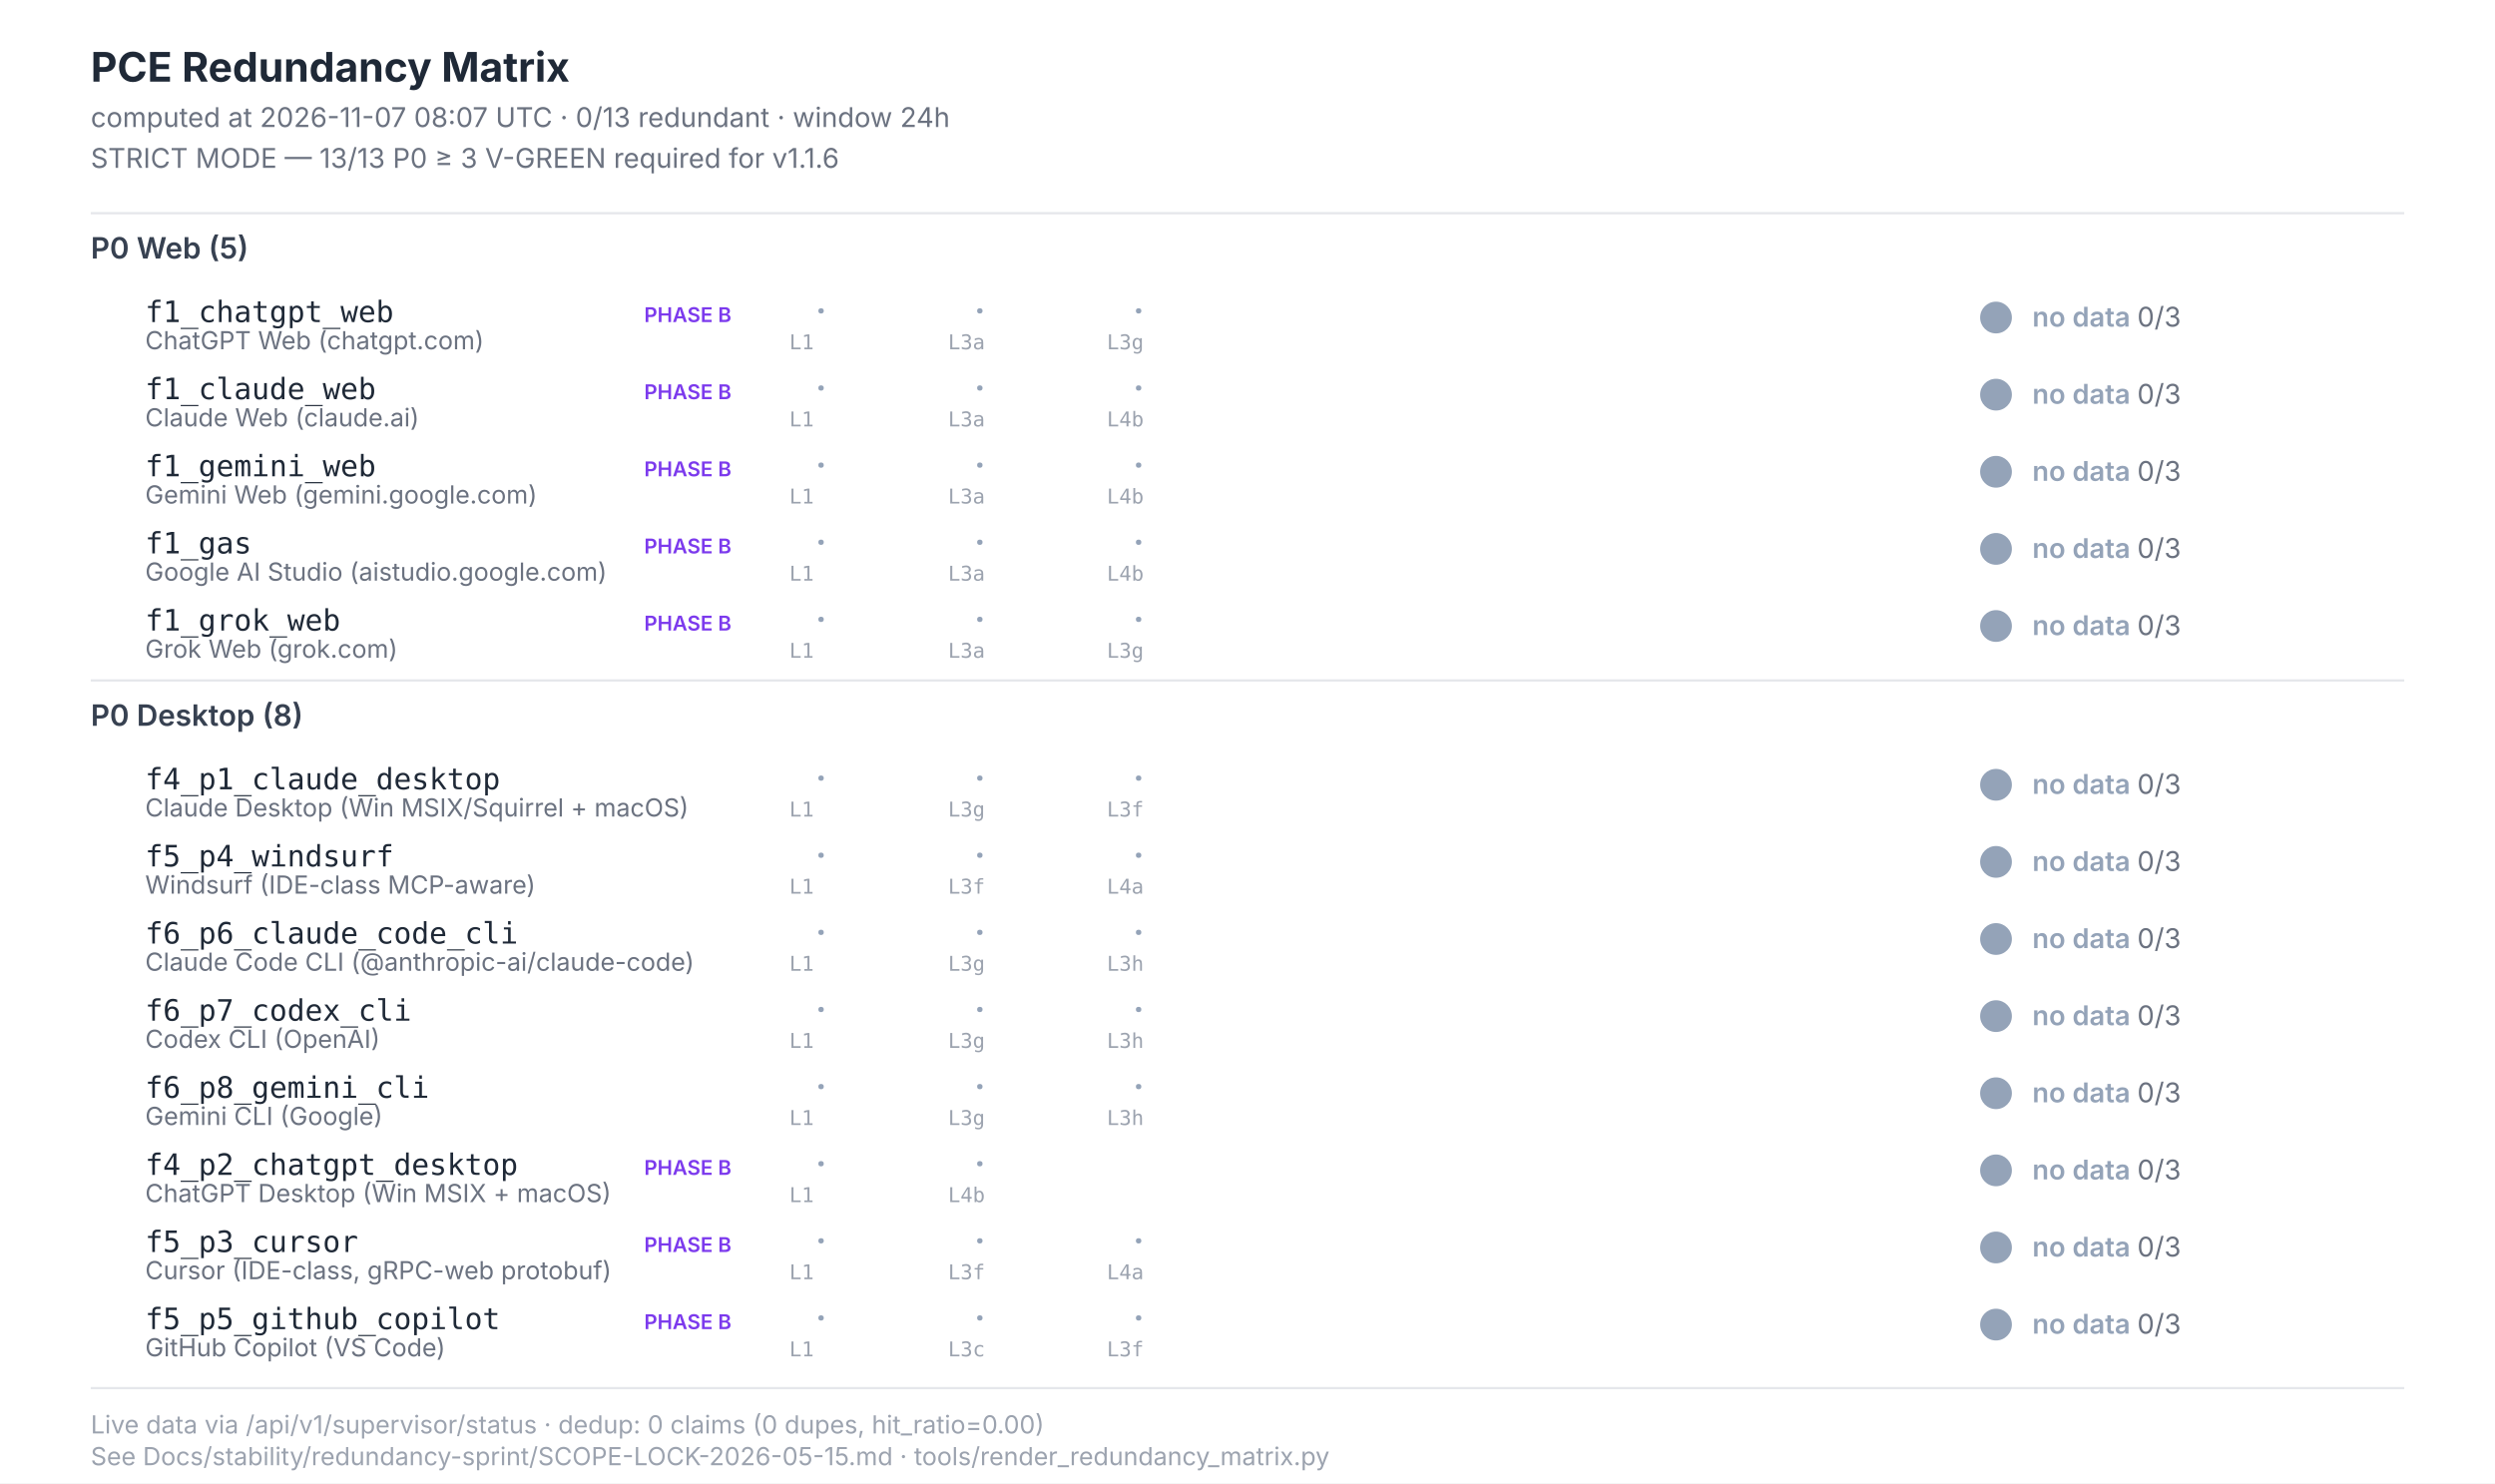
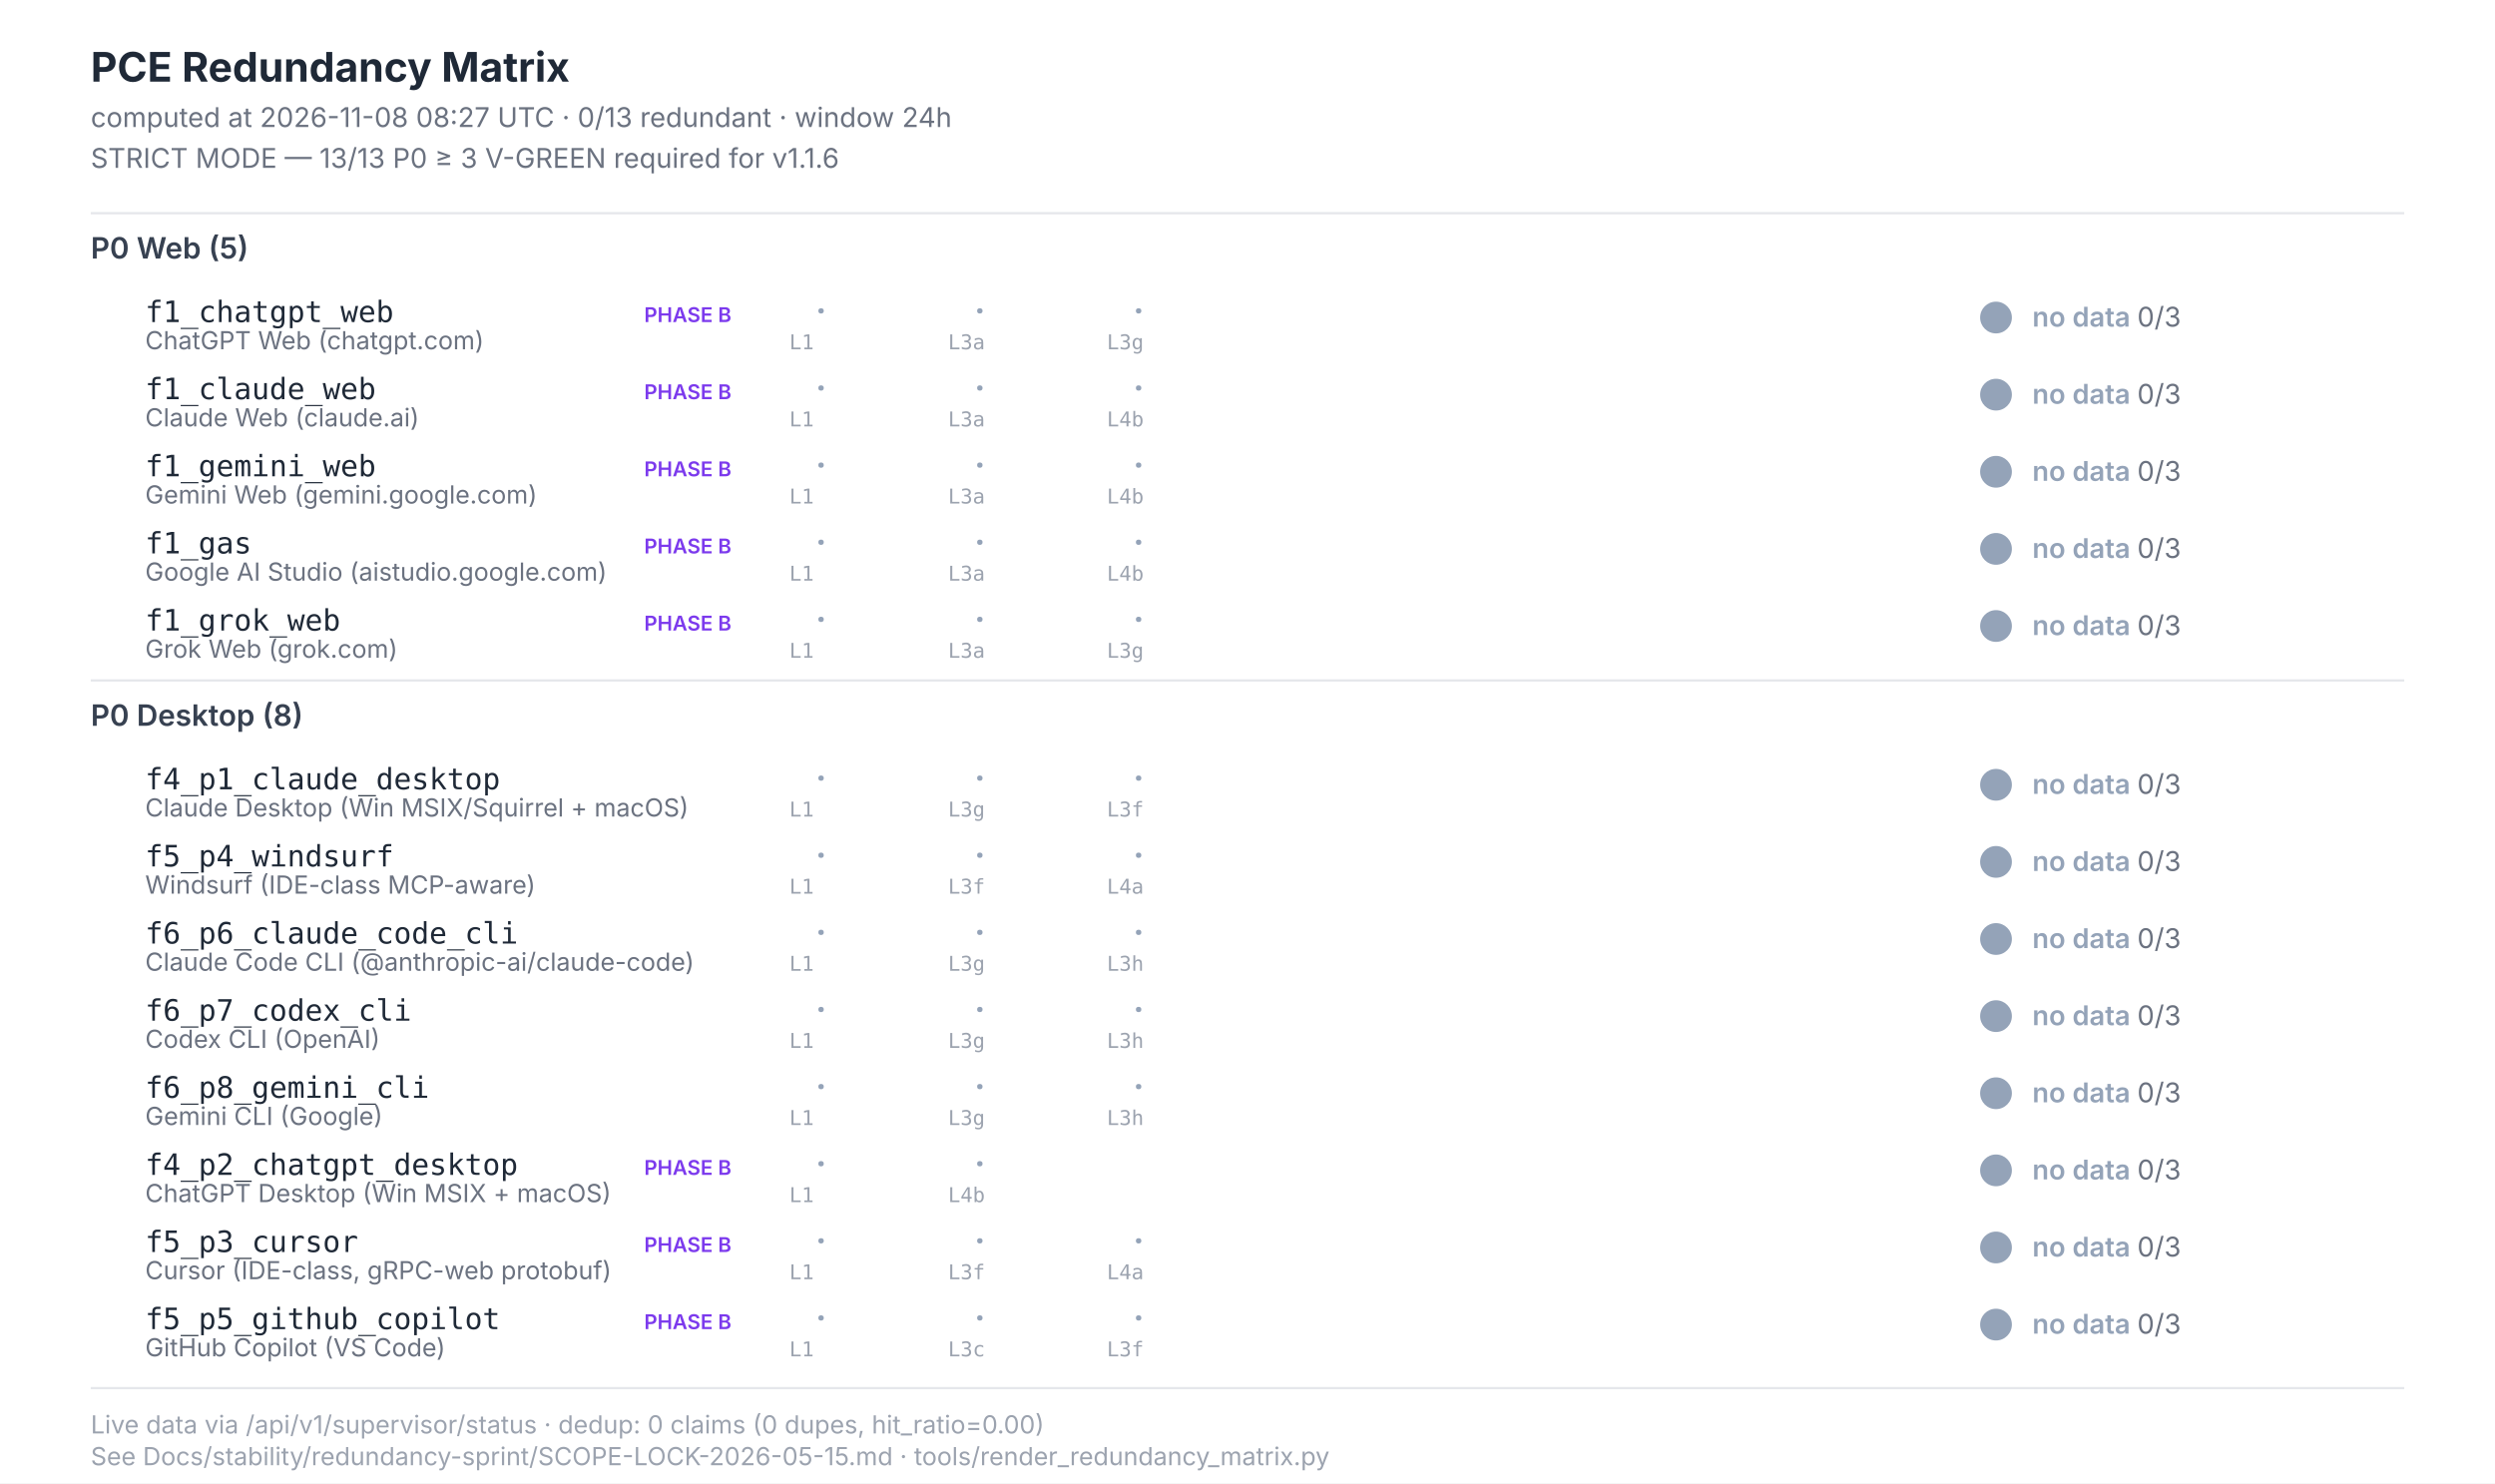
<svg xmlns="http://www.w3.org/2000/svg" width="1100" height="654" viewBox="0 0 1100 654" font-family="Inter, -apple-system, system-ui, sans-serif">
  <style>  .title{font-size:18px;font-weight:700;fill:#1f2937}  .subtitle{font-size:12px;fill:#6b7280}  .section{font-size:13px;font-weight:600;fill:#374151}  .scenario-id{font-size:13px;font-weight:500;fill:#1f2937;font-family:"JetBrains Mono",monospace}  .scenario-label{font-size:11px;fill:#6b7280}  .status-text{font-size:12px;font-weight:600}  .leg-glyph{font-size:14px;font-weight:700;font-family:"Segoe UI Symbol","Apple Color Emoji",sans-serif}  .leg-source{font-size:9px;fill:#9ca3af;font-family:"JetBrains Mono",monospace}  .footer{font-size:11px;fill:#9ca3af}  .phase-b{font-size:9px;font-weight:600;fill:#7c3aed}</style>
  <rect x="0" y="0" width="1100" height="654" fill="#ffffff" />
  <text class="title" x="40" y="36">PCE Redundancy Matrix</text>
-   <text class="subtitle" x="40" y="56">computed at 2026-11-07 08:07 UTC · 0/13 redundant · window 24h</text>
+   <text class="subtitle" x="40" y="56">computed at 2026-11-08 08:27 UTC · 0/13 redundant · window 24h</text>
  <text class="subtitle" x="40" y="74">STRICT MODE — 13/13 P0 ≥ 3 V-GREEN required for v1.1.6</text>
  <line x1="40" y1="94" x2="1060" y2="94" stroke="#e5e7eb" stroke-width="1" />
  <text class="section" x="40" y="114">P0 Web (5)</text>
  <text class="scenario-id" x="64" y="142">f1_chatgpt_web</text>
  <text class="scenario-label" x="64" y="154">ChatGPT Web (chatgpt.com)</text>
  <text class="phase-b" x="284" y="142">PHASE B</text>
  <text class="leg-glyph" x="360" y="142" fill="#94a3b8">·</text>
  <text class="leg-source" x="348" y="154">L1</text>
  <text class="leg-glyph" x="430" y="142" fill="#94a3b8">·</text>
  <text class="leg-source" x="418" y="154">L3a</text>
  <text class="leg-glyph" x="500" y="142" fill="#94a3b8">·</text>
  <text class="leg-source" x="488" y="154">L3g</text>
  <circle cx="880" cy="140" r="7" fill="#94a3b8" />
  <text class="status-text" x="896" y="144" fill="#94a3b8">no data <tspan fill="#6b7280" font-weight="400">0/3</tspan>
  </text>
  <text class="scenario-id" x="64" y="176">f1_claude_web</text>
  <text class="scenario-label" x="64" y="188">Claude Web (claude.ai)</text>
  <text class="phase-b" x="284" y="176">PHASE B</text>
  <text class="leg-glyph" x="360" y="176" fill="#94a3b8">·</text>
  <text class="leg-source" x="348" y="188">L1</text>
  <text class="leg-glyph" x="430" y="176" fill="#94a3b8">·</text>
  <text class="leg-source" x="418" y="188">L3a</text>
  <text class="leg-glyph" x="500" y="176" fill="#94a3b8">·</text>
  <text class="leg-source" x="488" y="188">L4b</text>
  <circle cx="880" cy="174" r="7" fill="#94a3b8" />
  <text class="status-text" x="896" y="178" fill="#94a3b8">no data <tspan fill="#6b7280" font-weight="400">0/3</tspan>
  </text>
  <text class="scenario-id" x="64" y="210">f1_gemini_web</text>
  <text class="scenario-label" x="64" y="222">Gemini Web (gemini.google.com)</text>
  <text class="phase-b" x="284" y="210">PHASE B</text>
  <text class="leg-glyph" x="360" y="210" fill="#94a3b8">·</text>
  <text class="leg-source" x="348" y="222">L1</text>
  <text class="leg-glyph" x="430" y="210" fill="#94a3b8">·</text>
  <text class="leg-source" x="418" y="222">L3a</text>
  <text class="leg-glyph" x="500" y="210" fill="#94a3b8">·</text>
  <text class="leg-source" x="488" y="222">L4b</text>
  <circle cx="880" cy="208" r="7" fill="#94a3b8" />
  <text class="status-text" x="896" y="212" fill="#94a3b8">no data <tspan fill="#6b7280" font-weight="400">0/3</tspan>
  </text>
  <text class="scenario-id" x="64" y="244">f1_gas</text>
  <text class="scenario-label" x="64" y="256">Google AI Studio (aistudio.google.com)</text>
  <text class="phase-b" x="284" y="244">PHASE B</text>
  <text class="leg-glyph" x="360" y="244" fill="#94a3b8">·</text>
  <text class="leg-source" x="348" y="256">L1</text>
  <text class="leg-glyph" x="430" y="244" fill="#94a3b8">·</text>
  <text class="leg-source" x="418" y="256">L3a</text>
  <text class="leg-glyph" x="500" y="244" fill="#94a3b8">·</text>
  <text class="leg-source" x="488" y="256">L4b</text>
  <circle cx="880" cy="242" r="7" fill="#94a3b8" />
  <text class="status-text" x="896" y="246" fill="#94a3b8">no data <tspan fill="#6b7280" font-weight="400">0/3</tspan>
  </text>
  <text class="scenario-id" x="64" y="278">f1_grok_web</text>
  <text class="scenario-label" x="64" y="290">Grok Web (grok.com)</text>
  <text class="phase-b" x="284" y="278">PHASE B</text>
  <text class="leg-glyph" x="360" y="278" fill="#94a3b8">·</text>
  <text class="leg-source" x="348" y="290">L1</text>
  <text class="leg-glyph" x="430" y="278" fill="#94a3b8">·</text>
  <text class="leg-source" x="418" y="290">L3a</text>
  <text class="leg-glyph" x="500" y="278" fill="#94a3b8">·</text>
  <text class="leg-source" x="488" y="290">L3g</text>
  <circle cx="880" cy="276" r="7" fill="#94a3b8" />
  <text class="status-text" x="896" y="280" fill="#94a3b8">no data <tspan fill="#6b7280" font-weight="400">0/3</tspan>
  </text>
  <line x1="40" y1="300" x2="1060" y2="300" stroke="#e5e7eb" stroke-width="1" />
  <text class="section" x="40" y="320">P0 Desktop (8)</text>
  <text class="scenario-id" x="64" y="348">f4_p1_claude_desktop</text>
  <text class="scenario-label" x="64" y="360">Claude Desktop (Win MSIX/Squirrel + macOS)</text>
  <text class="leg-glyph" x="360" y="348" fill="#94a3b8">·</text>
  <text class="leg-source" x="348" y="360">L1</text>
  <text class="leg-glyph" x="430" y="348" fill="#94a3b8">·</text>
  <text class="leg-source" x="418" y="360">L3g</text>
  <text class="leg-glyph" x="500" y="348" fill="#94a3b8">·</text>
  <text class="leg-source" x="488" y="360">L3f</text>
  <circle cx="880" cy="346" r="7" fill="#94a3b8" />
  <text class="status-text" x="896" y="350" fill="#94a3b8">no data <tspan fill="#6b7280" font-weight="400">0/3</tspan>
  </text>
  <text class="scenario-id" x="64" y="382">f5_p4_windsurf</text>
  <text class="scenario-label" x="64" y="394">Windsurf (IDE-class MCP-aware)</text>
  <text class="leg-glyph" x="360" y="382" fill="#94a3b8">·</text>
  <text class="leg-source" x="348" y="394">L1</text>
  <text class="leg-glyph" x="430" y="382" fill="#94a3b8">·</text>
  <text class="leg-source" x="418" y="394">L3f</text>
  <text class="leg-glyph" x="500" y="382" fill="#94a3b8">·</text>
  <text class="leg-source" x="488" y="394">L4a</text>
  <circle cx="880" cy="380" r="7" fill="#94a3b8" />
  <text class="status-text" x="896" y="384" fill="#94a3b8">no data <tspan fill="#6b7280" font-weight="400">0/3</tspan>
  </text>
  <text class="scenario-id" x="64" y="416">f6_p6_claude_code_cli</text>
  <text class="scenario-label" x="64" y="428">Claude Code CLI (@anthropic-ai/claude-code)</text>
  <text class="leg-glyph" x="360" y="416" fill="#94a3b8">·</text>
  <text class="leg-source" x="348" y="428">L1</text>
  <text class="leg-glyph" x="430" y="416" fill="#94a3b8">·</text>
  <text class="leg-source" x="418" y="428">L3g</text>
  <text class="leg-glyph" x="500" y="416" fill="#94a3b8">·</text>
  <text class="leg-source" x="488" y="428">L3h</text>
  <circle cx="880" cy="414" r="7" fill="#94a3b8" />
  <text class="status-text" x="896" y="418" fill="#94a3b8">no data <tspan fill="#6b7280" font-weight="400">0/3</tspan>
  </text>
  <text class="scenario-id" x="64" y="450">f6_p7_codex_cli</text>
  <text class="scenario-label" x="64" y="462">Codex CLI (OpenAI)</text>
  <text class="leg-glyph" x="360" y="450" fill="#94a3b8">·</text>
  <text class="leg-source" x="348" y="462">L1</text>
  <text class="leg-glyph" x="430" y="450" fill="#94a3b8">·</text>
  <text class="leg-source" x="418" y="462">L3g</text>
  <text class="leg-glyph" x="500" y="450" fill="#94a3b8">·</text>
  <text class="leg-source" x="488" y="462">L3h</text>
  <circle cx="880" cy="448" r="7" fill="#94a3b8" />
  <text class="status-text" x="896" y="452" fill="#94a3b8">no data <tspan fill="#6b7280" font-weight="400">0/3</tspan>
  </text>
  <text class="scenario-id" x="64" y="484">f6_p8_gemini_cli</text>
  <text class="scenario-label" x="64" y="496">Gemini CLI (Google)</text>
  <text class="leg-glyph" x="360" y="484" fill="#94a3b8">·</text>
  <text class="leg-source" x="348" y="496">L1</text>
  <text class="leg-glyph" x="430" y="484" fill="#94a3b8">·</text>
  <text class="leg-source" x="418" y="496">L3g</text>
  <text class="leg-glyph" x="500" y="484" fill="#94a3b8">·</text>
  <text class="leg-source" x="488" y="496">L3h</text>
  <circle cx="880" cy="482" r="7" fill="#94a3b8" />
  <text class="status-text" x="896" y="486" fill="#94a3b8">no data <tspan fill="#6b7280" font-weight="400">0/3</tspan>
  </text>
  <text class="scenario-id" x="64" y="518">f4_p2_chatgpt_desktop</text>
  <text class="scenario-label" x="64" y="530">ChatGPT Desktop (Win MSIX + macOS)</text>
  <text class="phase-b" x="284" y="518">PHASE B</text>
  <text class="leg-glyph" x="360" y="518" fill="#94a3b8">·</text>
  <text class="leg-source" x="348" y="530">L1</text>
  <text class="leg-glyph" x="430" y="518" fill="#94a3b8">·</text>
  <text class="leg-source" x="418" y="530">L4b</text>
  <circle cx="880" cy="516" r="7" fill="#94a3b8" />
  <text class="status-text" x="896" y="520" fill="#94a3b8">no data <tspan fill="#6b7280" font-weight="400">0/3</tspan>
  </text>
  <text class="scenario-id" x="64" y="552">f5_p3_cursor</text>
  <text class="scenario-label" x="64" y="564">Cursor (IDE-class, gRPC-web protobuf)</text>
  <text class="phase-b" x="284" y="552">PHASE B</text>
  <text class="leg-glyph" x="360" y="552" fill="#94a3b8">·</text>
  <text class="leg-source" x="348" y="564">L1</text>
  <text class="leg-glyph" x="430" y="552" fill="#94a3b8">·</text>
  <text class="leg-source" x="418" y="564">L3f</text>
  <text class="leg-glyph" x="500" y="552" fill="#94a3b8">·</text>
  <text class="leg-source" x="488" y="564">L4a</text>
  <circle cx="880" cy="550" r="7" fill="#94a3b8" />
  <text class="status-text" x="896" y="554" fill="#94a3b8">no data <tspan fill="#6b7280" font-weight="400">0/3</tspan>
  </text>
  <text class="scenario-id" x="64" y="586">f5_p5_github_copilot</text>
  <text class="scenario-label" x="64" y="598">GitHub Copilot (VS Code)</text>
  <text class="phase-b" x="284" y="586">PHASE B</text>
  <text class="leg-glyph" x="360" y="586" fill="#94a3b8">·</text>
  <text class="leg-source" x="348" y="598">L1</text>
  <text class="leg-glyph" x="430" y="586" fill="#94a3b8">·</text>
  <text class="leg-source" x="418" y="598">L3c</text>
  <text class="leg-glyph" x="500" y="586" fill="#94a3b8">·</text>
  <text class="leg-source" x="488" y="598">L3f</text>
  <circle cx="880" cy="584" r="7" fill="#94a3b8" />
  <text class="status-text" x="896" y="588" fill="#94a3b8">no data <tspan fill="#6b7280" font-weight="400">0/3</tspan>
  </text>
  <line x1="40" y1="612" x2="1060" y2="612" stroke="#e5e7eb" stroke-width="1" />
  <text class="footer" x="40" y="632">Live data via /api/v1/supervisor/status · dedup: 0 claims (0 dupes, hit_ratio=0.00)</text>
  <text class="footer" x="40" y="646">See Docs/stability/redundancy-sprint/SCOPE-LOCK-2026-05-15.md · tools/render_redundancy_matrix.py</text>
</svg>
